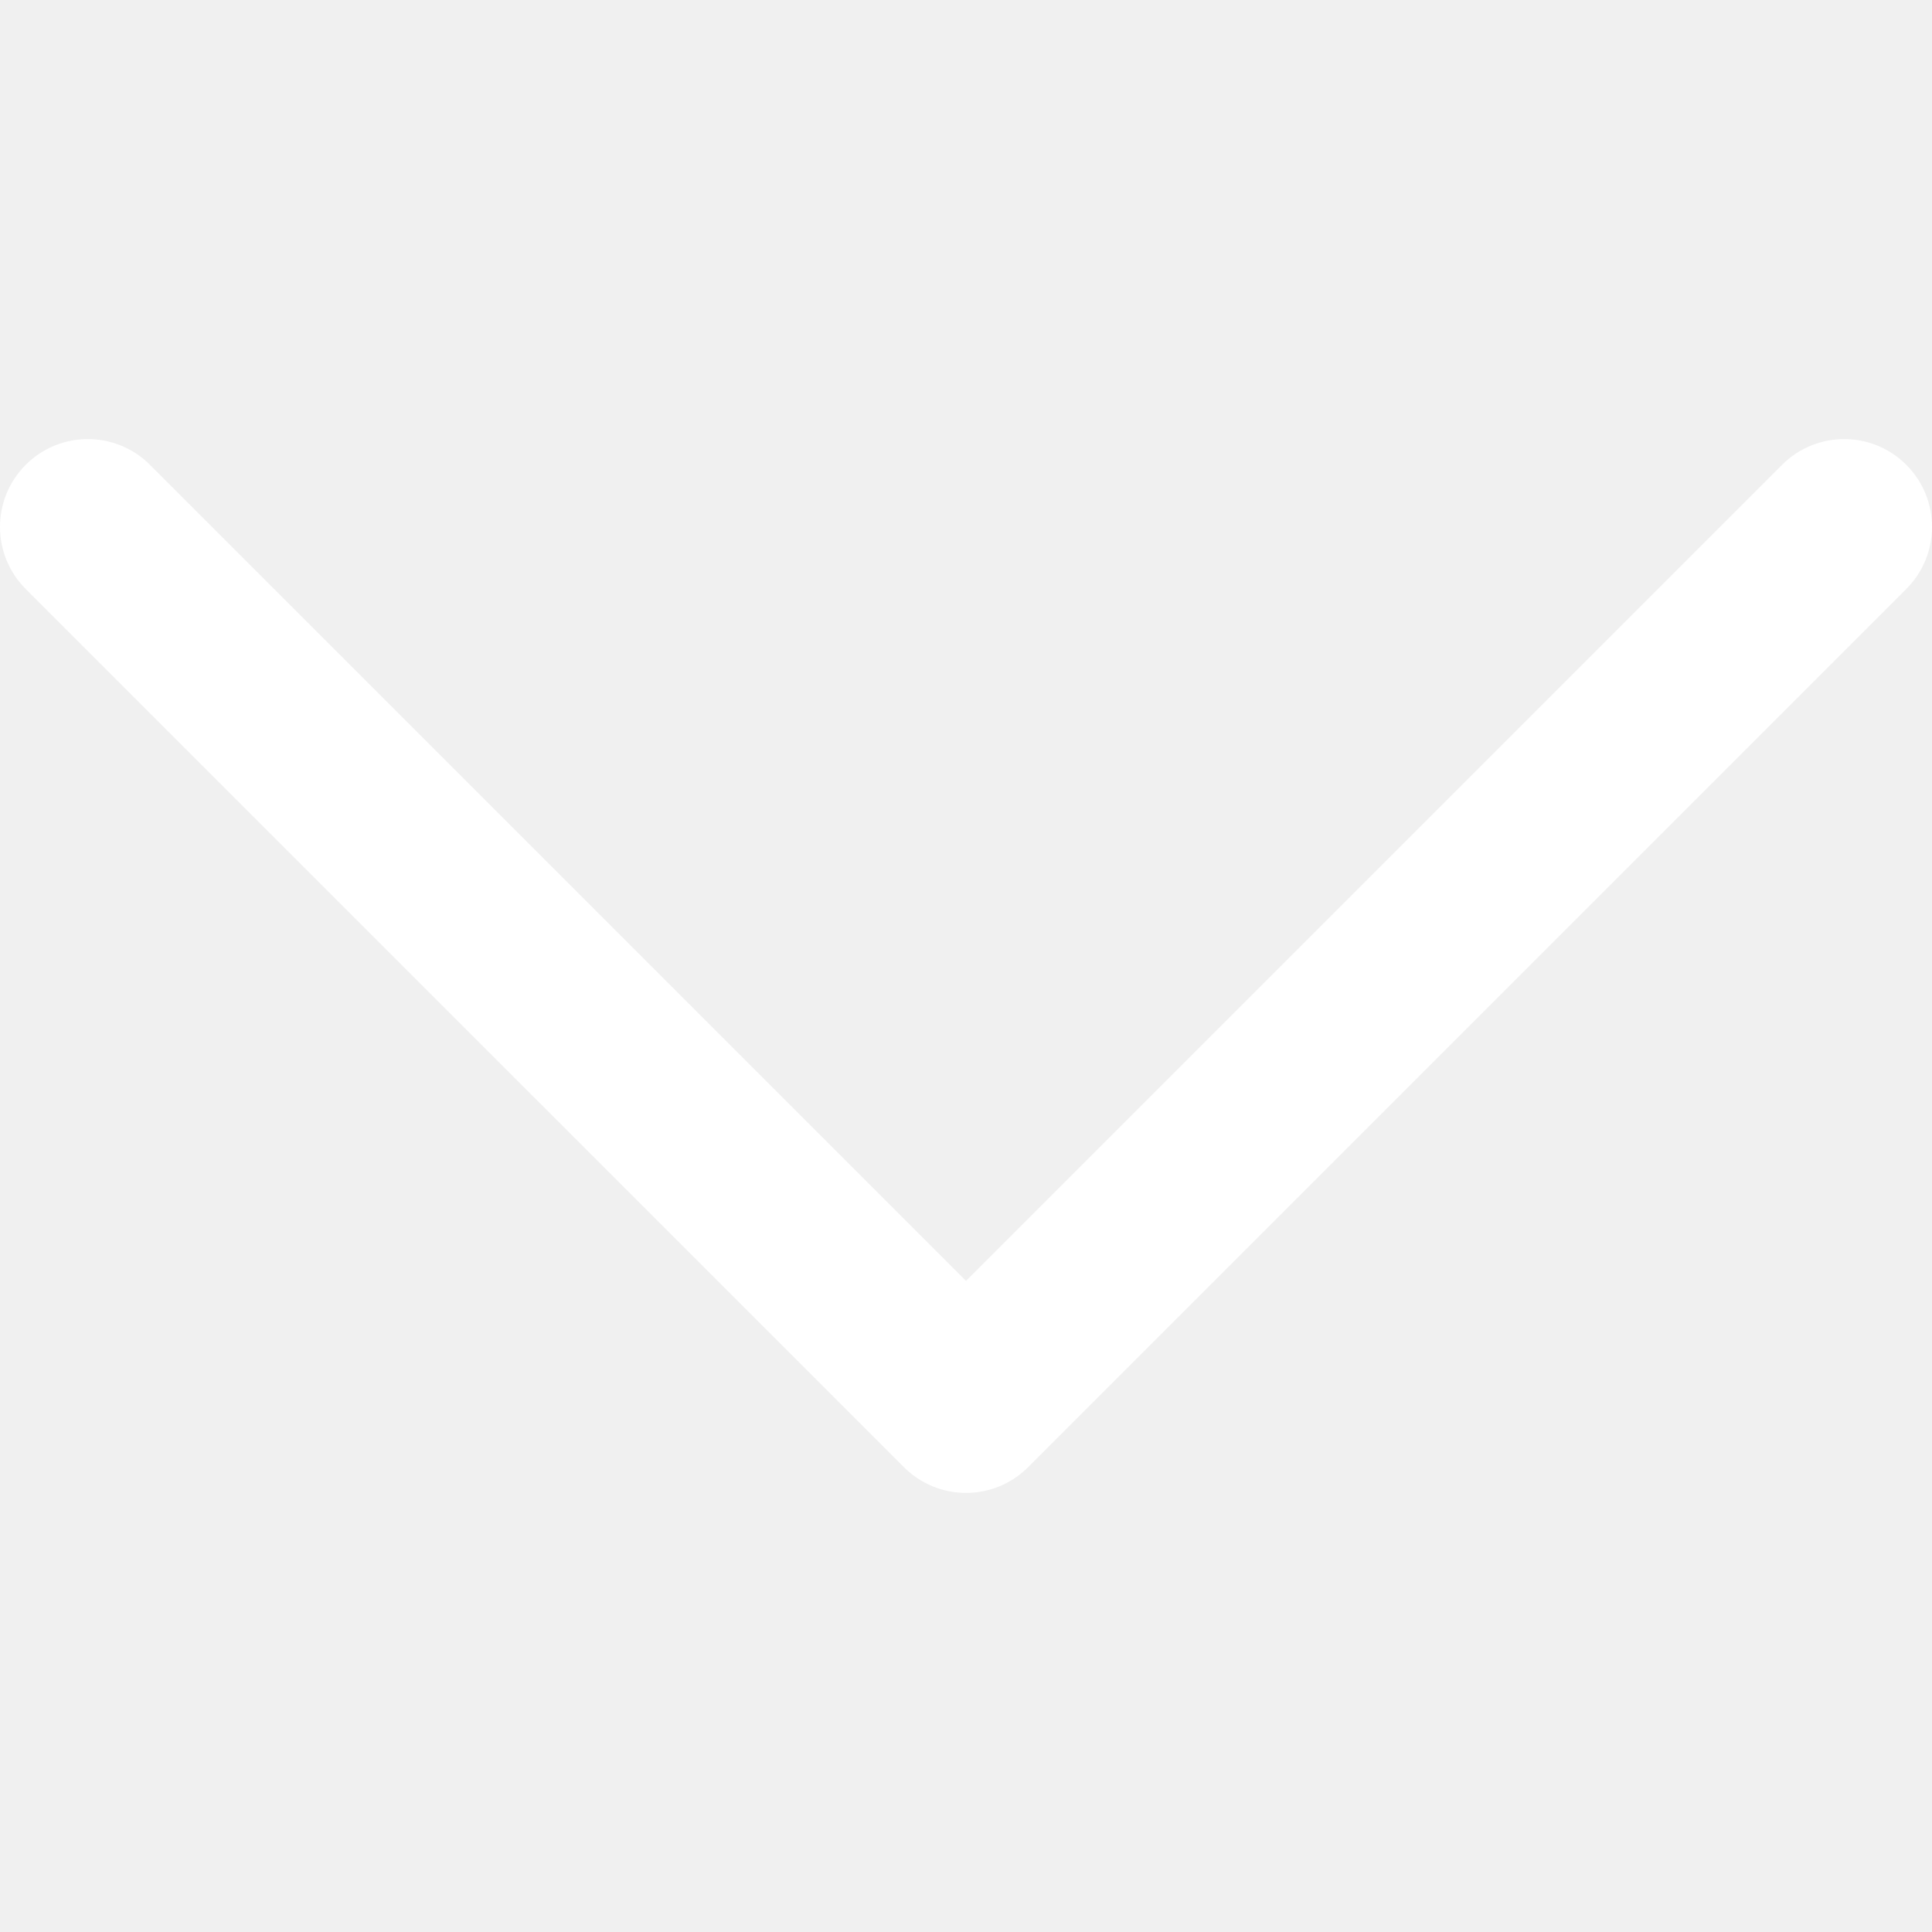
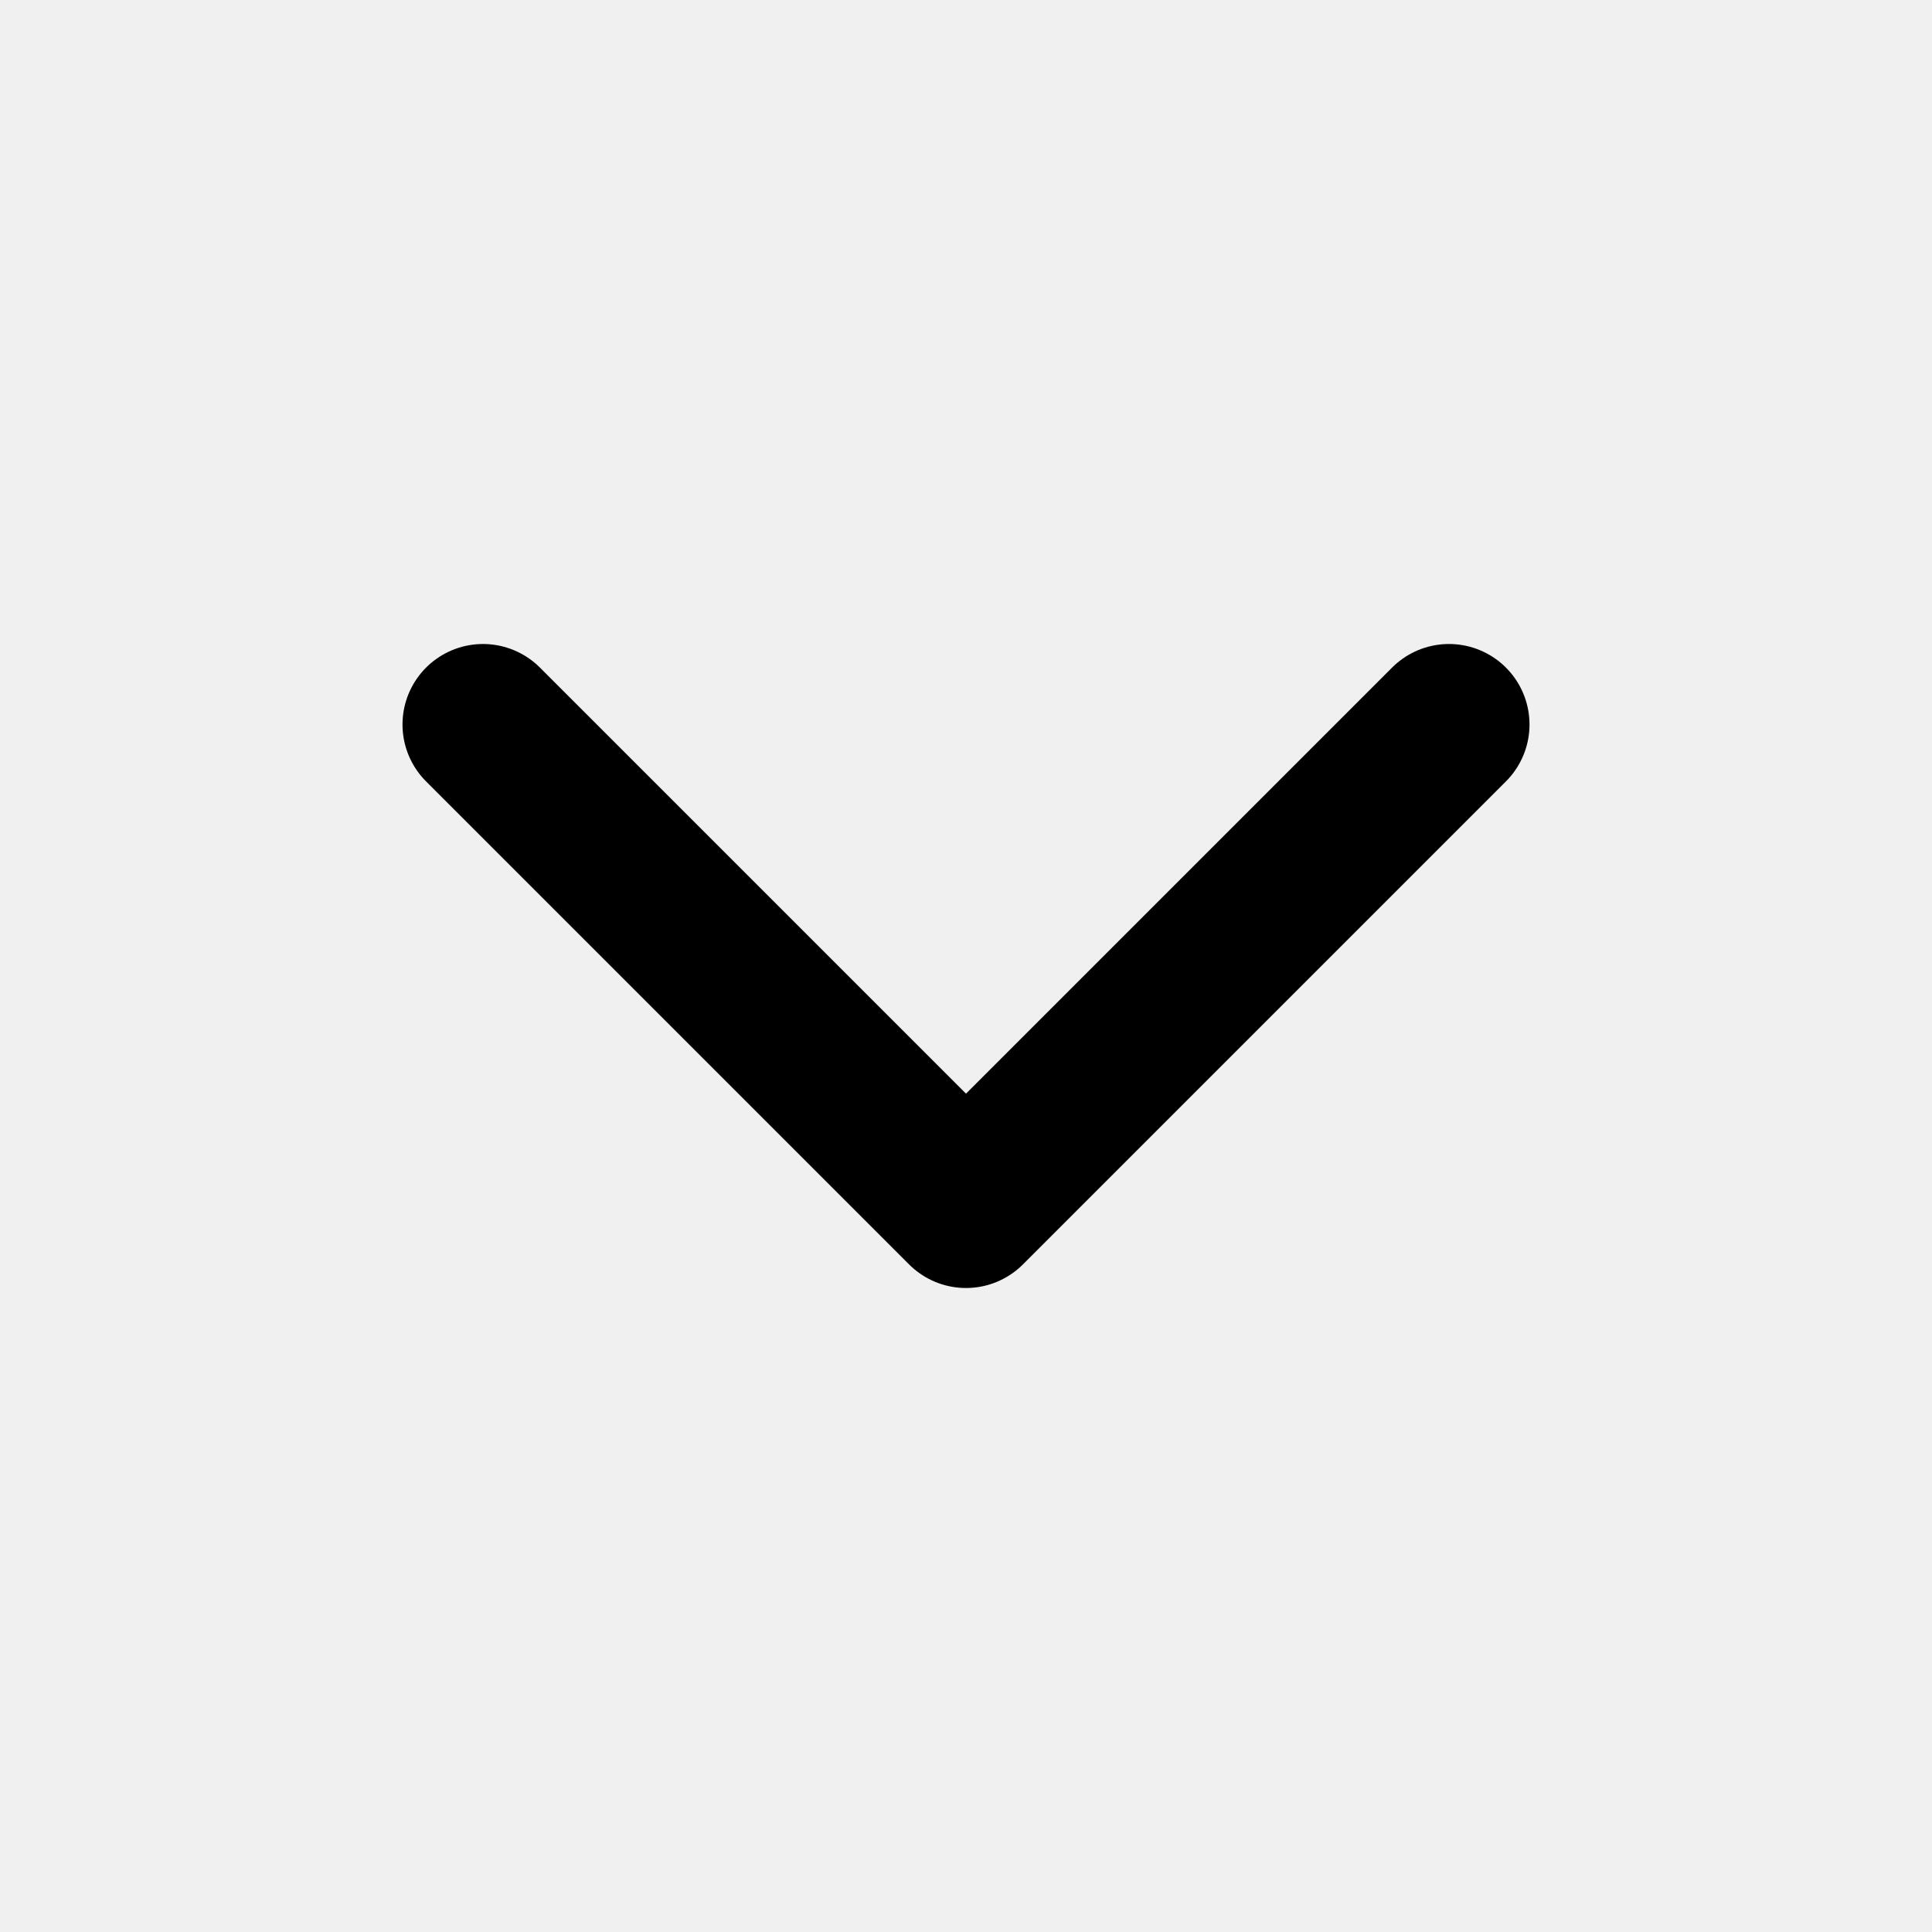
- <svg xmlns="http://www.w3.org/2000/svg" version="1.1" id="Layer_1" x="0px" y="0px" fill="#fff" viewBox="0 0 330 330" xml:space="preserve">
-   <path id="XMLID_225_" d="M325.607,79.393c-5.857-5.857-15.355-5.858-21.213,0.001l-139.39,139.393L25.607,79.393  c-5.857-5.857-15.355-5.858-21.213,0.001c-5.858,5.858-5.858,15.355,0,21.213l150.004,150c2.813,2.813,6.628,4.393,10.606,4.393  s7.794-1.581,10.606-4.394l149.996-150C331.465,94.749,331.465,85.251,325.607,79.393z" />
-   <g>
- </g>
-   <g>
- </g>
-   <g>
- </g>
-   <g>
- </g>
-   <g>
- </g>
-   <g>
- </g>
-   <g>
- </g>
-   <g>
- </g>
-   <g>
- </g>
-   <g>
- </g>
-   <g>
- </g>
-   <g>
- </g>
-   <g>
- </g>
-   <g>
- </g>
-   <g>
- </g>
+ <svg xmlns="http://www.w3.org/2000/svg" viewBox="0 0 24 24" fill="none">
+   <path d="M6 9l6 6 6-6" stroke="currentColor" stroke-width="2" stroke-linecap="round" stroke-linejoin="round" />
</svg>
